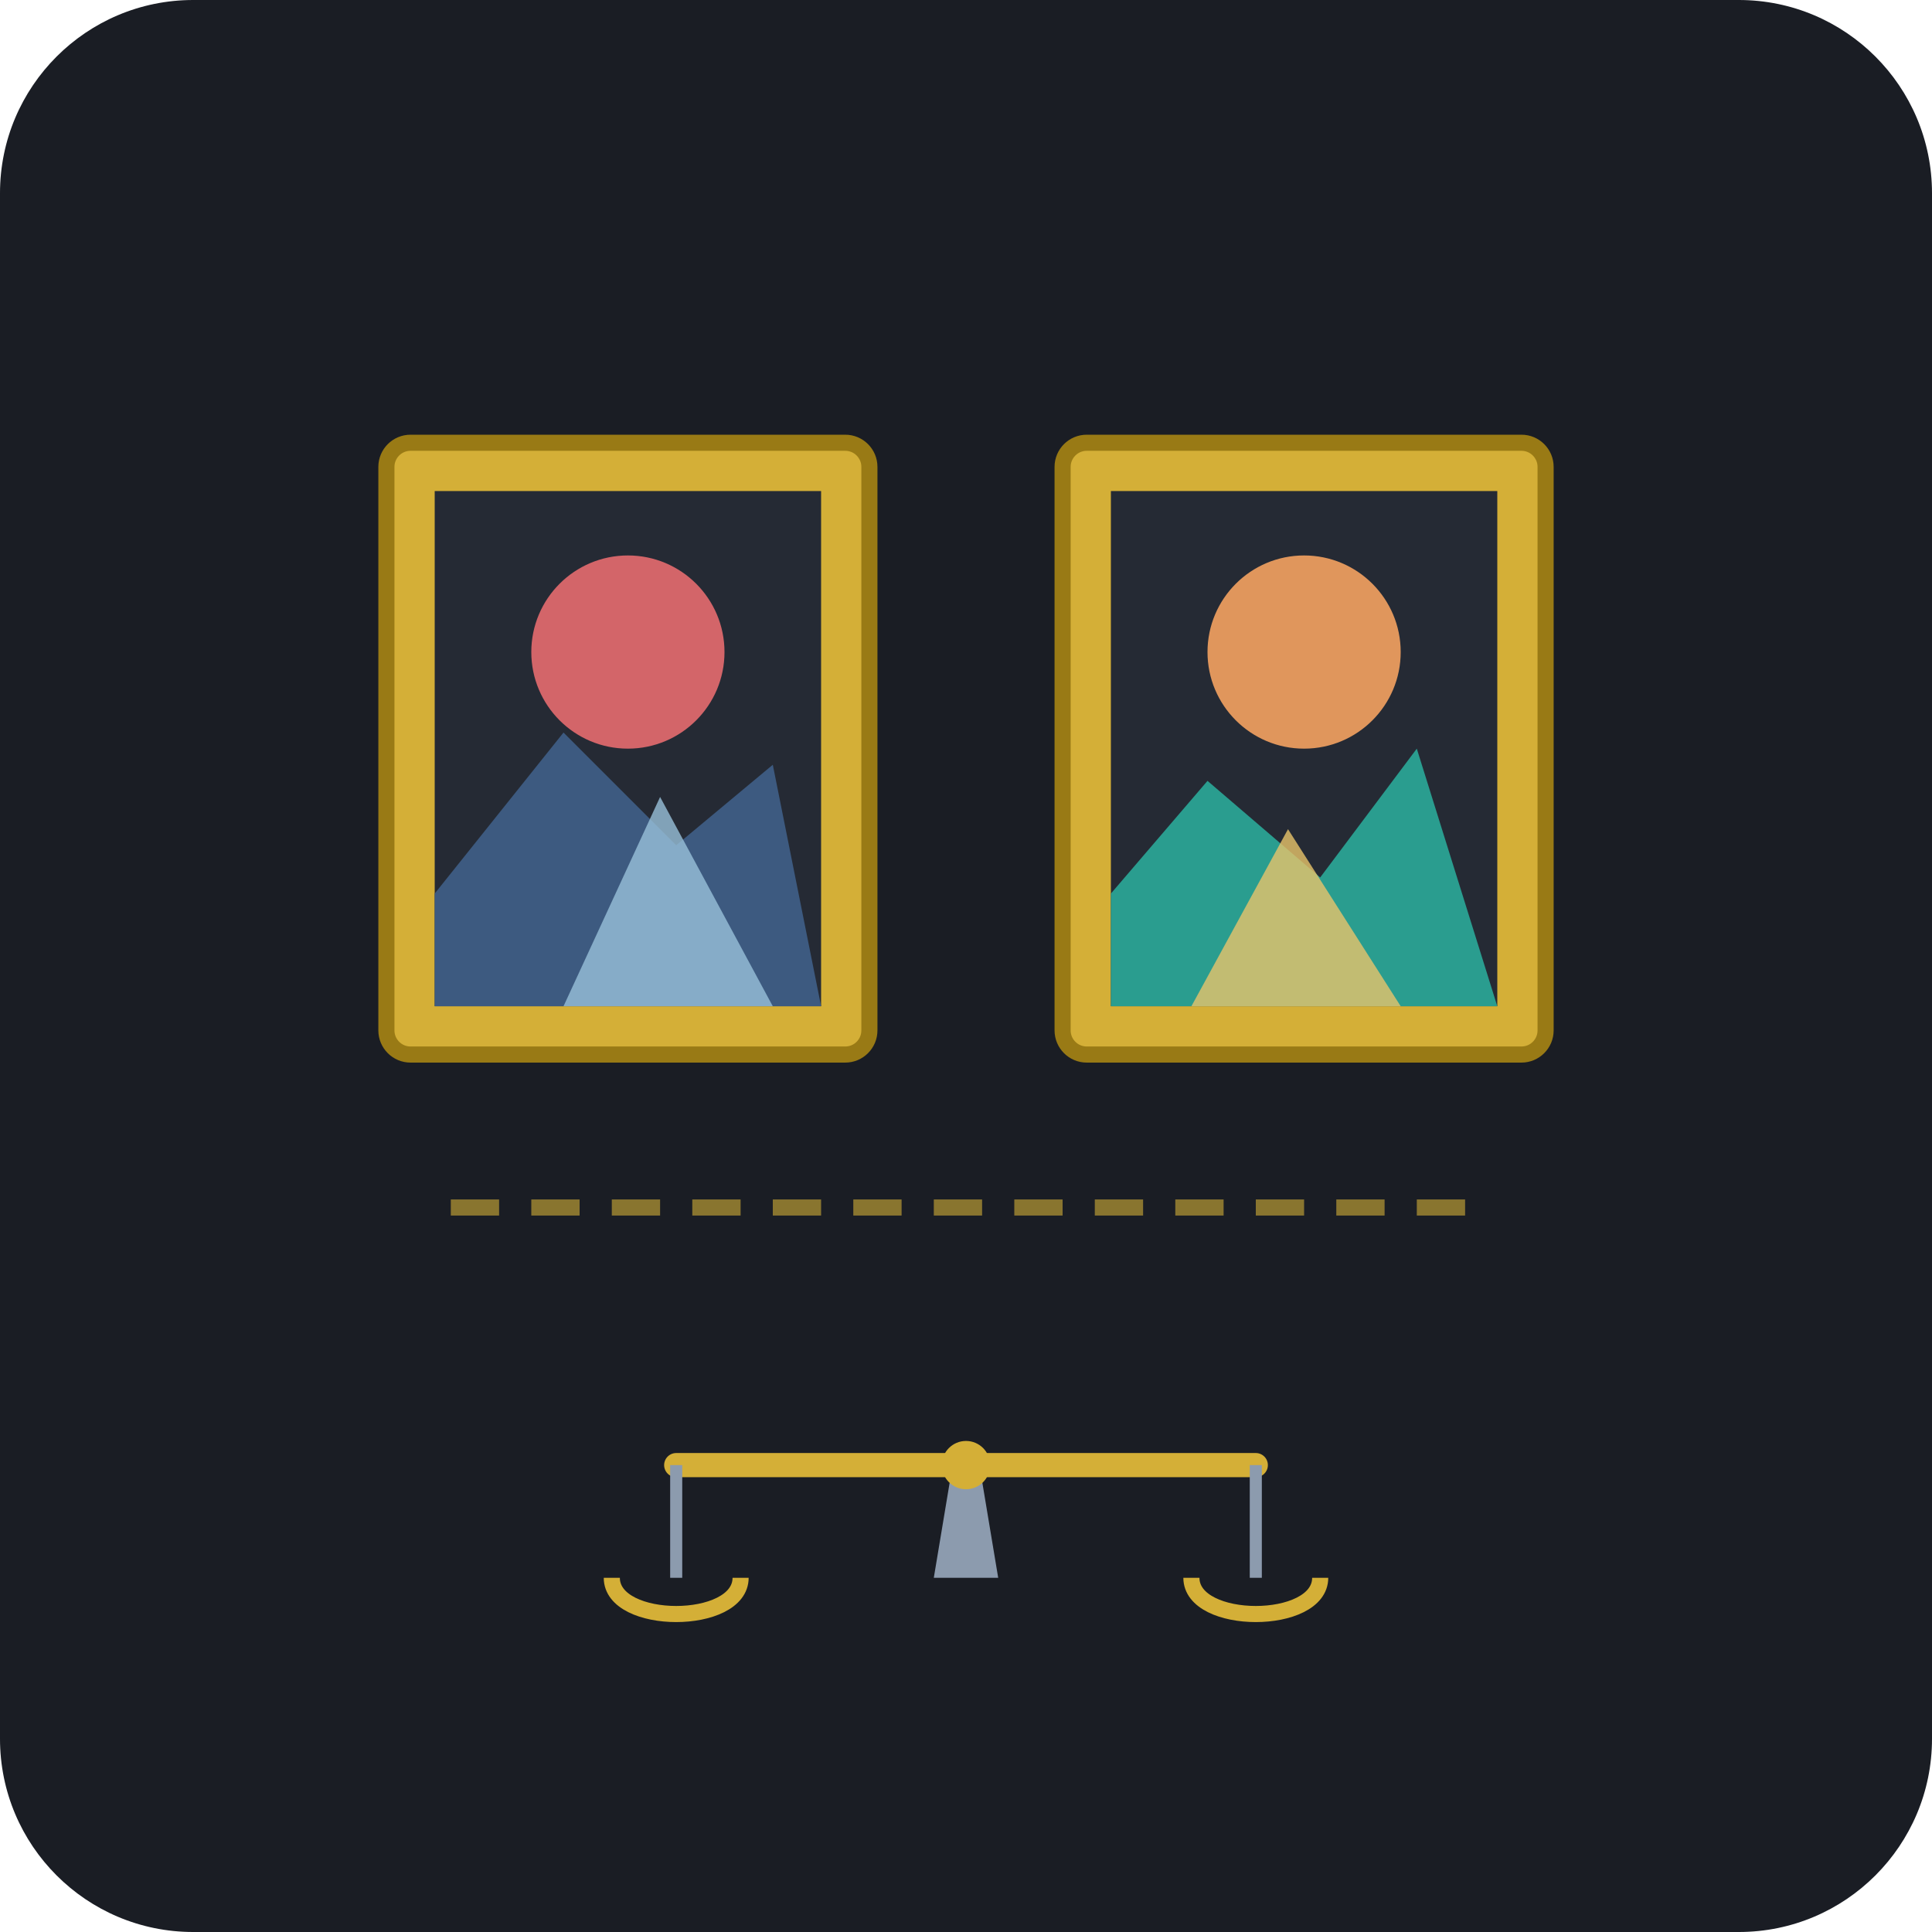
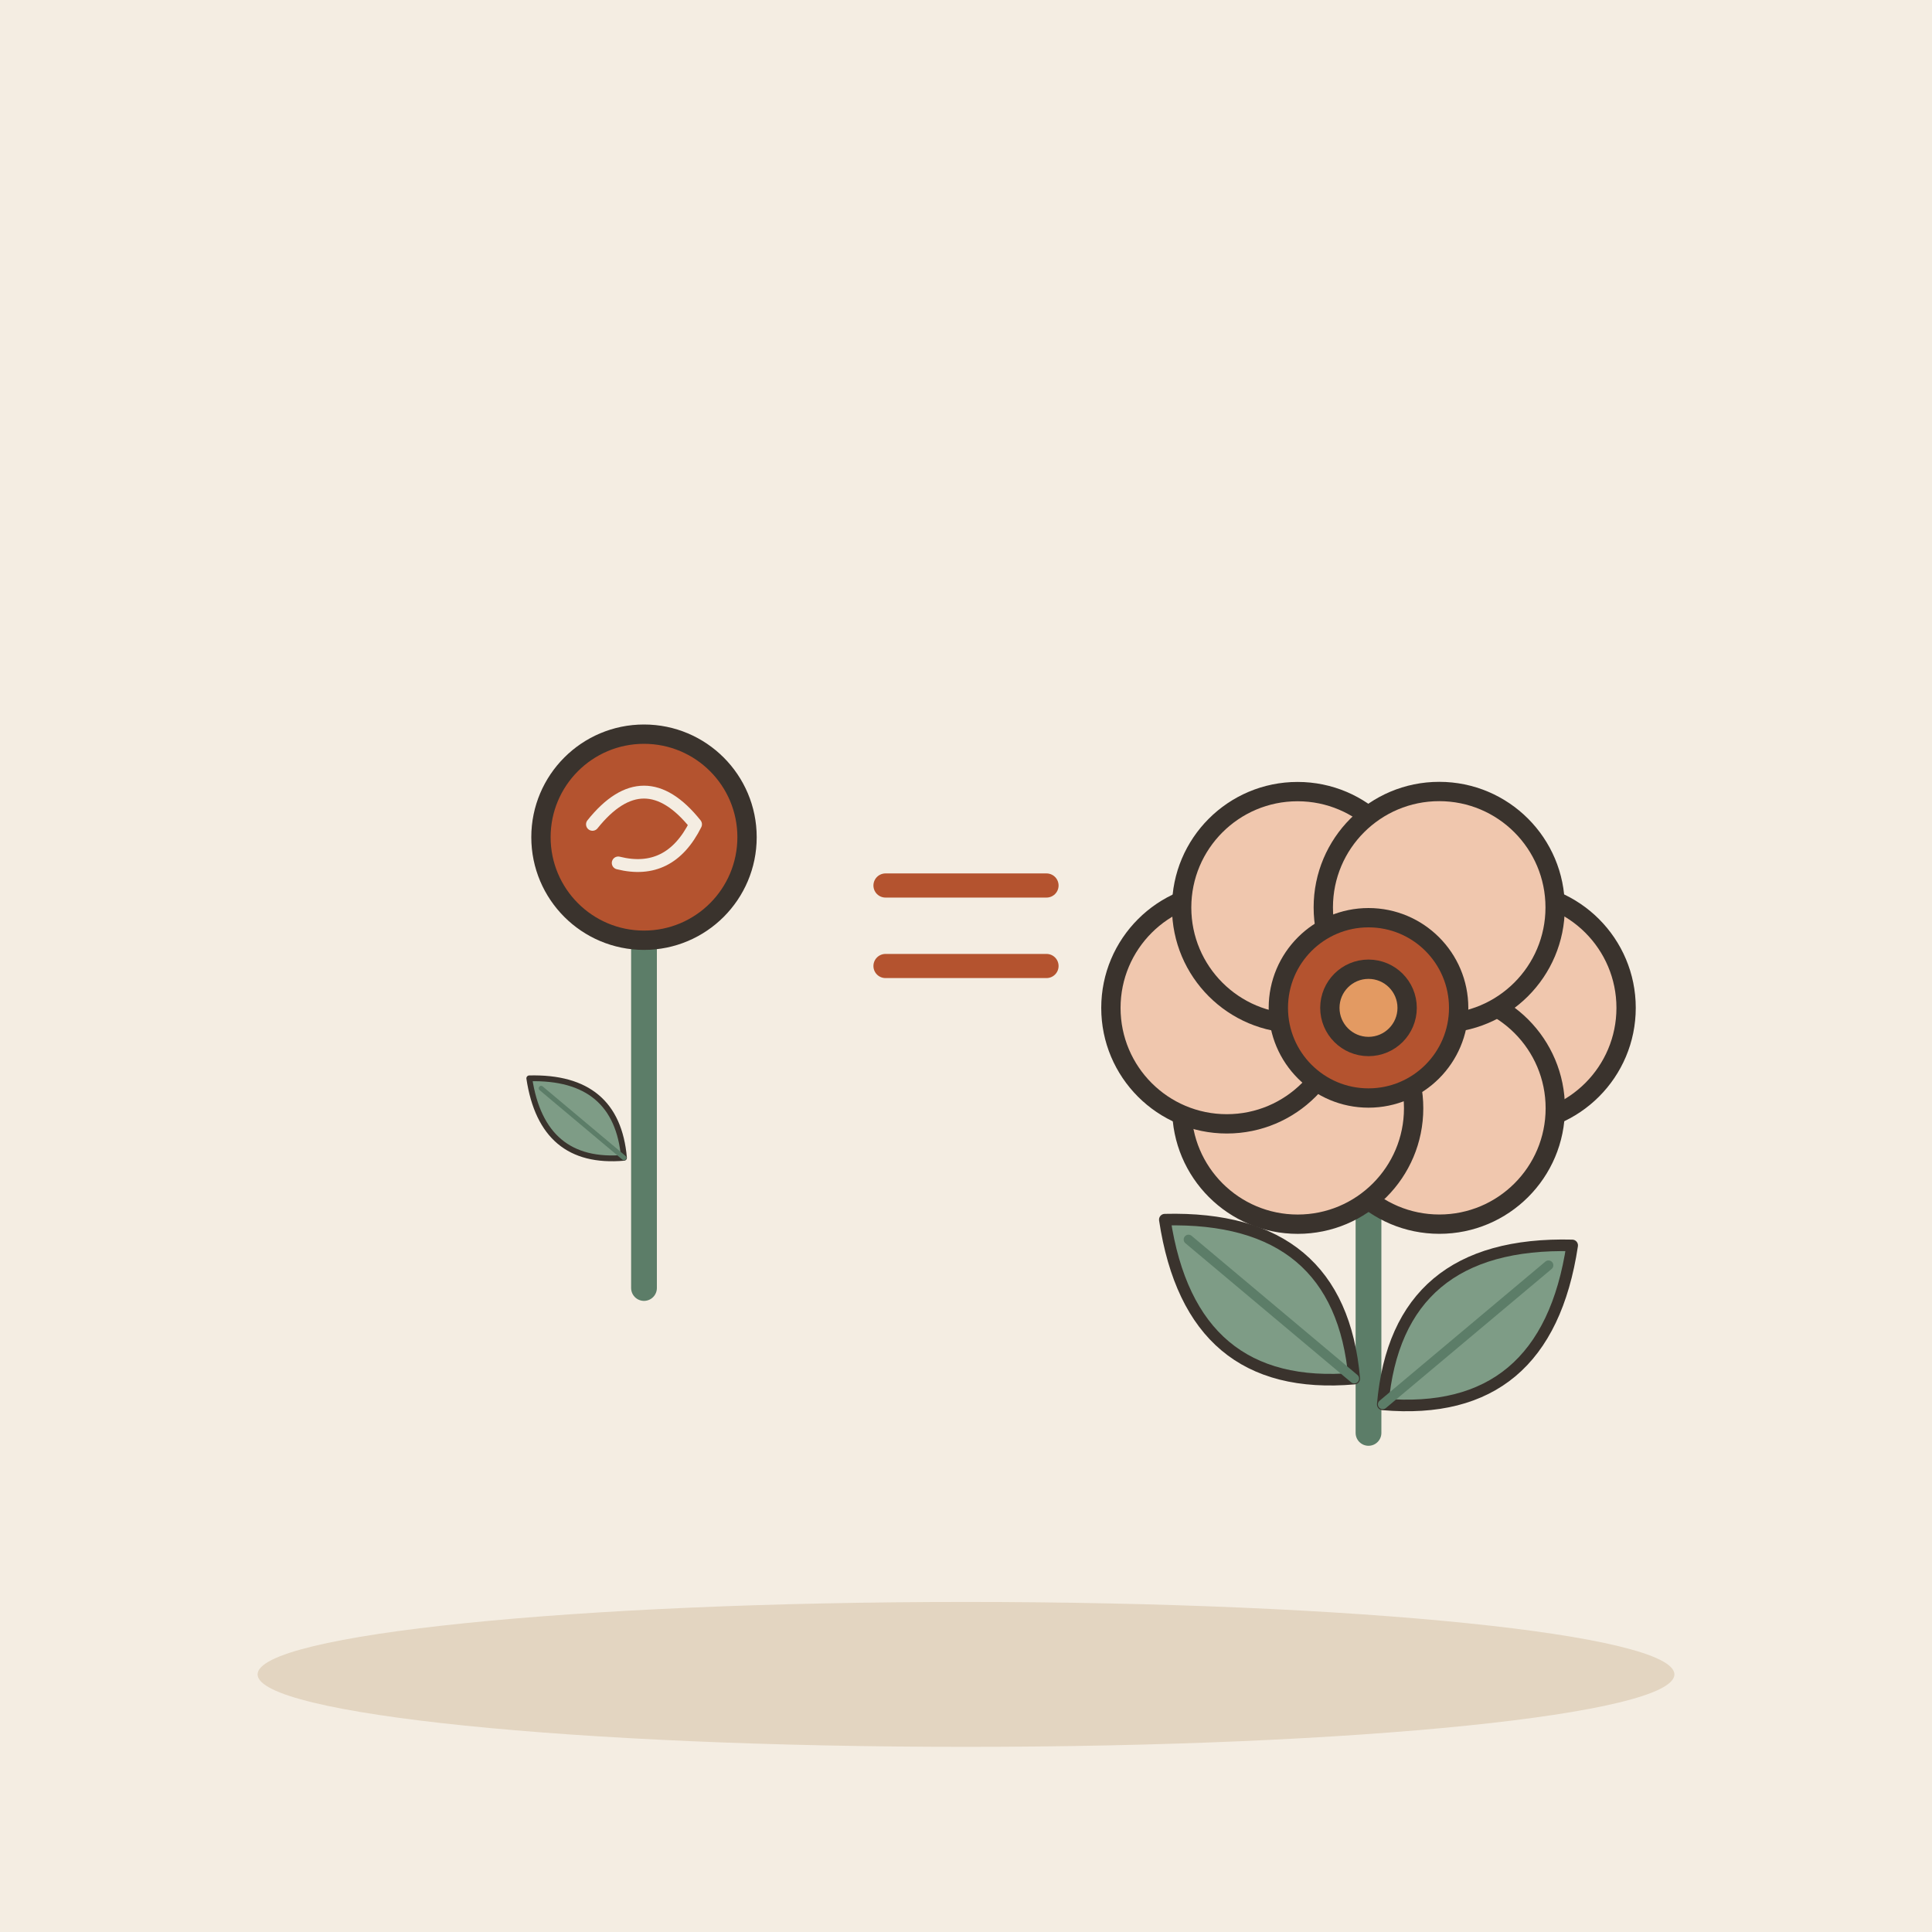
- <svg xmlns="http://www.w3.org/2000/svg" width="240" height="240" viewBox="0 0 240 240">
-   <rect width="240" height="240" rx="24" fill="#1A1D24" />
-   <g transform="translate(48, 55)">
-     <rect x="0" y="0" width="60" height="76" rx="3" fill="#D4AF37" stroke="#997A15" stroke-width="2" />
-     <rect x="6" y="6" width="48" height="64" fill="#252A34" />
-     <circle cx="30" cy="26" r="12" fill="#E56B6F" opacity="0.9" />
-     <path d="M6 56 L22 36 L36 50 L48 40 L54 70 L6 70 Z" fill="#3D5A80" />
-     <path d="M22 70 L34 44 L48 70 Z" fill="#98C1D9" opacity="0.8" />
+ <svg xmlns="http://www.w3.org/2000/svg" viewBox="0 0 240 240" data-style="editorial">
+   <rect width="240" height="240" fill="#F4EDE2" />
+   <ellipse cx="120" cy="208" rx="88" ry="9" fill="#E3D5C1" />
+   <g transform="translate(80 160) scale(0.8 0.8)">
+     <path d="M0 0L0 -60" stroke="#5C7D68" stroke-width="4" stroke-linecap="round" fill="none" />
+     <g transform="translate(-10 -26) rotate(-50) scale(0.3 0.3)">
+       <path d="M0 30Q-30 0 0 -34Q30 0 0 30Z" fill="#7E9C86" stroke="#3A332D" stroke-width="3" stroke-linecap="round" stroke-linejoin="round" />
+       <path d="M0 30L0 -26" stroke="#5C7D68" stroke-width="2.5" stroke-linecap="round" fill="none" />
+     </g>
+     <circle cx="0" cy="-70" r="16" fill="#B4532F" stroke="#3A332D" stroke-width="3" stroke-linecap="round" stroke-linejoin="round" />
+     <path d="M-8 -72Q0 -82 8 -72Q4 -64 -4 -66" fill="none" stroke="#F4EDE2" stroke-width="2" stroke-linecap="round" stroke-linejoin="round" />
  </g>
-   <g transform="translate(132, 55)">
-     <rect x="0" y="0" width="60" height="76" rx="3" fill="#D4AF37" stroke="#997A15" stroke-width="2" />
-     <rect x="6" y="6" width="48" height="64" fill="#252A34" />
-     <circle cx="30" cy="26" r="12" fill="#F4A261" opacity="0.9" />
-     <path d="M6 56 L18 42 L32 54 L44 38 L54 70 L6 70 Z" fill="#2A9D8F" />
-     <path d="M16 70 L28 48 L42 70 Z" fill="#E9C46A" opacity="0.8" />
+   <g transform="translate(170 130) scale(0.8 0.8)">
+     <path d="M0 0L0 60" stroke="#5C7D68" stroke-width="4" stroke-linecap="round" fill="none" />
+     <g transform="translate(-16 40) rotate(-50) scale(0.6 0.6)">
+       <path d="M0 30Q-30 0 0 -34Q30 0 0 30Z" fill="#7E9C86" stroke="#3A332D" stroke-width="3" stroke-linecap="round" stroke-linejoin="round" />
+       <path d="M0 30L0 -26" stroke="#5C7D68" stroke-width="2.5" stroke-linecap="round" fill="none" />
+     </g>
+     <g transform="translate(16 44) rotate(50) scale(0.6 0.6)">
+       <path d="M0 30Q-30 0 0 -34Q30 0 0 30Z" fill="#7E9C86" stroke="#3A332D" stroke-width="3" stroke-linecap="round" stroke-linejoin="round" />
+       <path d="M0 30L0 -26" stroke="#5C7D68" stroke-width="2.5" stroke-linecap="round" fill="none" />
+     </g>
+     <circle cx="22" cy="-6" r="18" fill="#F0C7AE" stroke="#3A332D" stroke-width="3" stroke-linecap="round" stroke-linejoin="round" />
+     <circle cx="11.004" cy="9.587" r="18" fill="#F0C7AE" stroke="#3A332D" stroke-width="3" stroke-linecap="round" stroke-linejoin="round" />
+     <circle cx="-10.992" cy="9.592" r="18" fill="#F0C7AE" stroke="#3A332D" stroke-width="3" stroke-linecap="round" stroke-linejoin="round" />
+     <circle cx="-22" cy="-5.989" r="18" fill="#F0C7AE" stroke="#3A332D" stroke-width="3" stroke-linecap="round" stroke-linejoin="round" />
+     <circle cx="-11.015" cy="-21.581" r="18" fill="#F0C7AE" stroke="#3A332D" stroke-width="3" stroke-linecap="round" stroke-linejoin="round" />
+     <circle cx="10.981" cy="-21.597" r="18" fill="#F0C7AE" stroke="#3A332D" stroke-width="3" stroke-linecap="round" stroke-linejoin="round" />
+     <circle cx="0" cy="-6" r="14" fill="#B4532F" stroke="#3A332D" stroke-width="3" stroke-linecap="round" stroke-linejoin="round" />
+     <circle cx="0" cy="-6" r="6" fill="#E39A62" stroke="#3A332D" stroke-width="3" stroke-linecap="round" stroke-linejoin="round" />
  </g>
-   <line x1="56" y1="150" x2="184" y2="150" stroke="#D4AF37" stroke-width="2" stroke-dasharray="6,4" opacity="0.6" />
-   <g transform="translate(120, 168)">
-     <path d="M-2 16 L2 16 L4 28 L-4 28 Z" fill="#8C9BAE" />
-     <circle cx="0" cy="14" r="3" fill="#D4AF37" />
-     <line x1="-36" y1="14" x2="36" y2="14" stroke="#D4AF37" stroke-width="3" stroke-linecap="round" />
-     <line x1="-36" y1="14" x2="-36" y2="28" stroke="#8C9BAE" stroke-width="1.5" />
-     <path d="M-44 28 C-44 34 -28 34 -28 28" fill="none" stroke="#D4AF37" stroke-width="2" />
-     <line x1="36" y1="14" x2="36" y2="28" stroke="#8C9BAE" stroke-width="1.5" />
-     <path d="M28 28 C28 34 44 34 44 28" fill="none" stroke="#D4AF37" stroke-width="2" />
-   </g>
+   <path d="M110 110L130 110M110 120L130 120" fill="none" stroke="#B4532F" stroke-width="3" stroke-linecap="round" stroke-linejoin="round" />
</svg>
